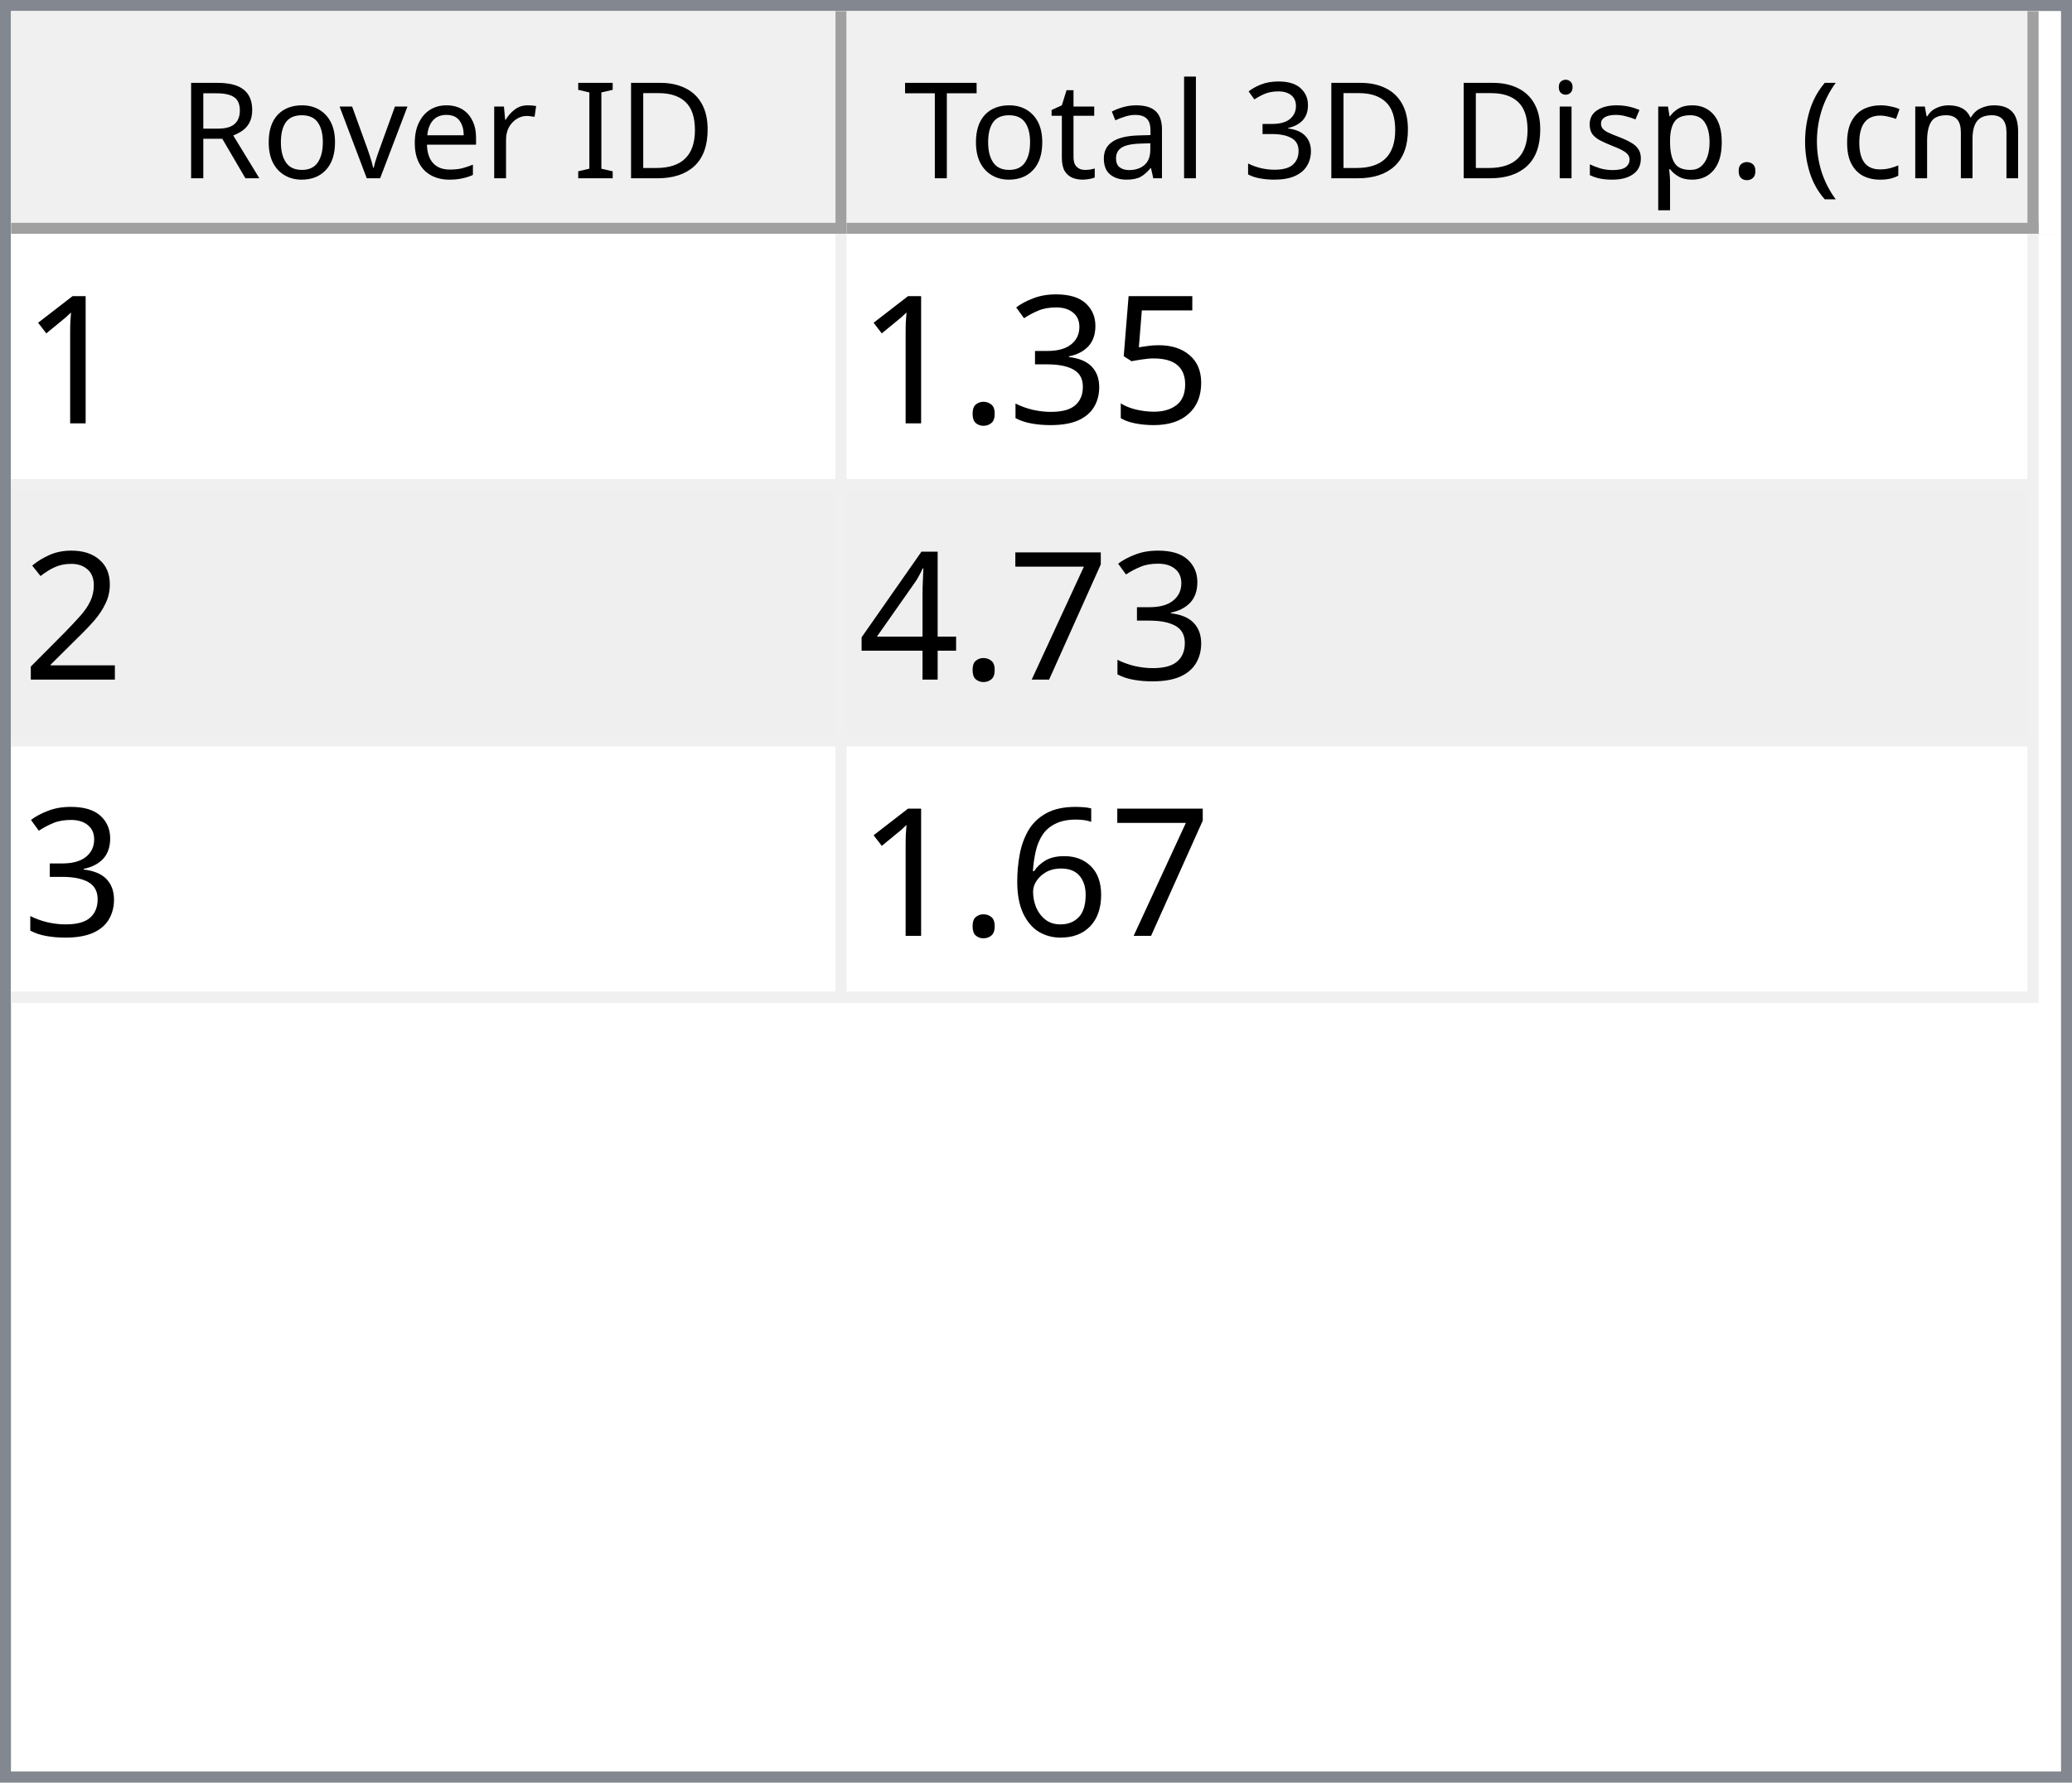
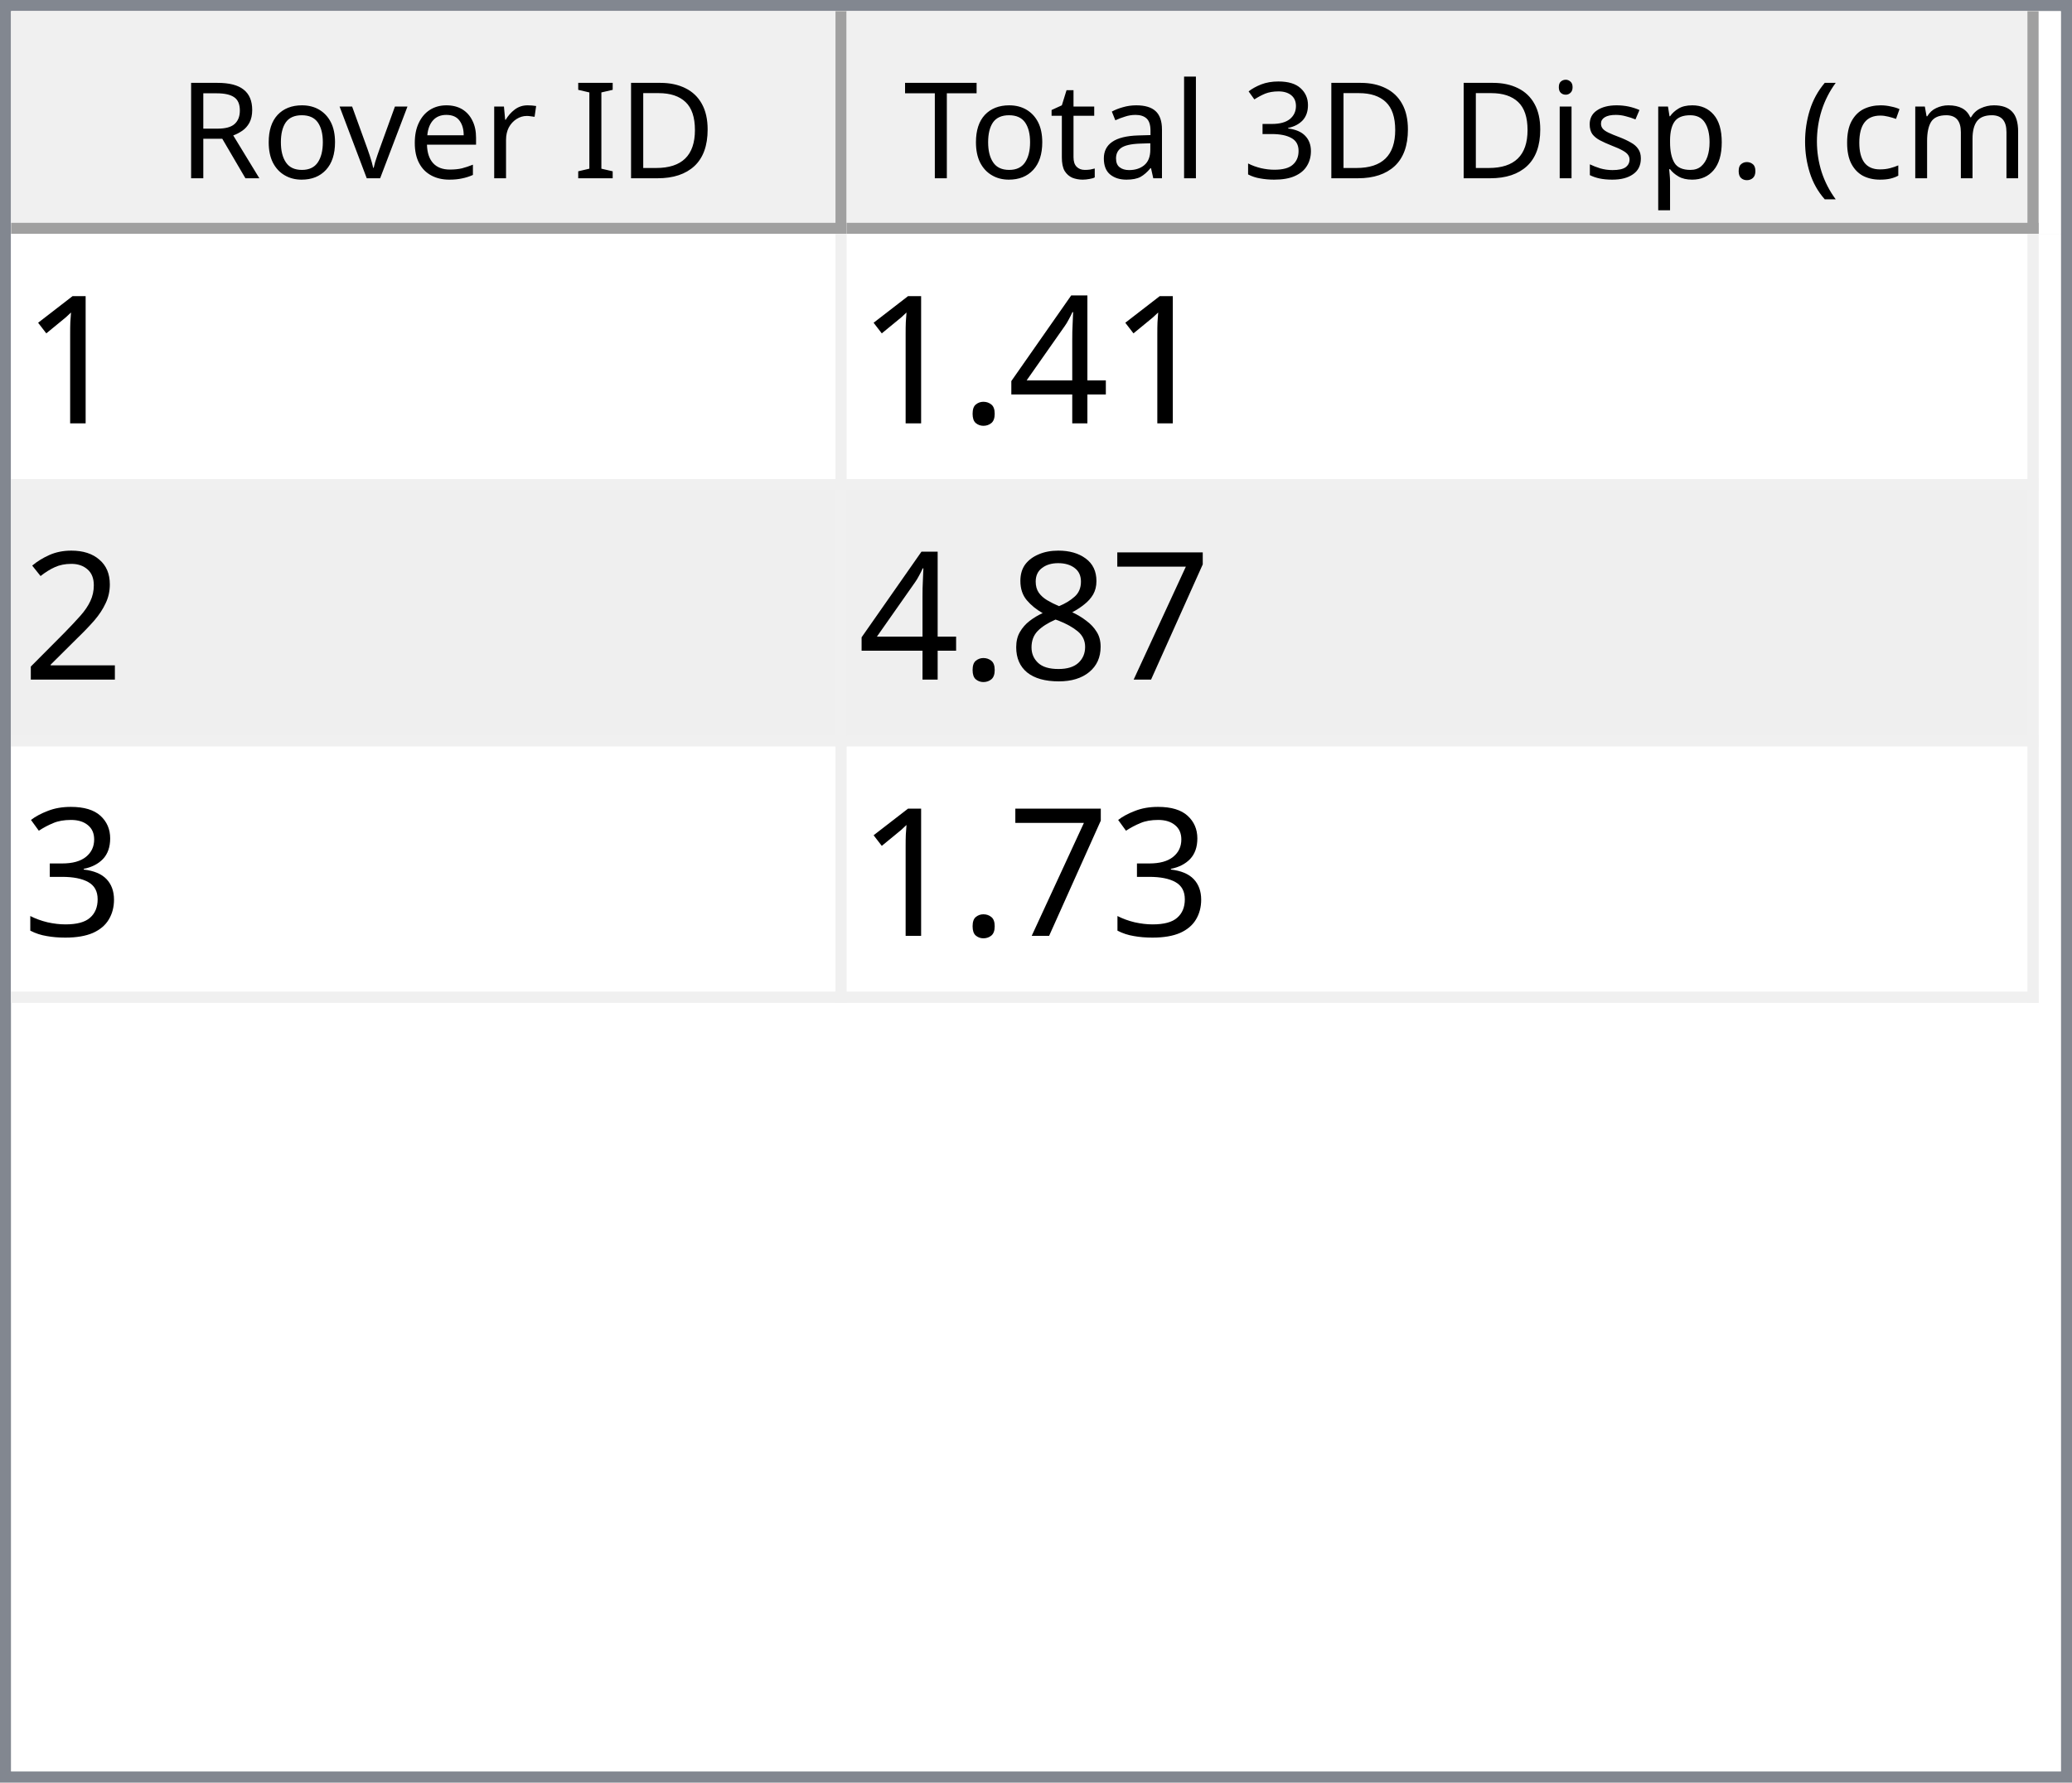
<svg xmlns="http://www.w3.org/2000/svg" style="fill-opacity:1; color-rendering:auto; color-interpolation:auto; text-rendering:auto; stroke:black; stroke-linecap:square; stroke-miterlimit:10; shape-rendering:auto; stroke-opacity:1; fill:black; stroke-dasharray:none; font-weight:normal; stroke-width:1; font-family:'Dialog'; font-style:normal; stroke-linejoin:miter; font-size:12px; stroke-dashoffset:0; image-rendering:auto;" width="186" height="160">
  <defs id="genericDefs" />
  <g>
    <defs id="defs1">
      <clipPath clipPathUnits="userSpaceOnUse" id="clipPath1">
        <path d="M0 0 L186 0 L186 160 L0 160 L0 0 Z" />
      </clipPath>
      <clipPath clipPathUnits="userSpaceOnUse" id="clipPath2">
        <path d="M0 0 L0 160 L186 160 L186 0 Z" />
      </clipPath>
      <clipPath clipPathUnits="userSpaceOnUse" id="clipPath3">
        <path d="M0 0 L0 20 L184 20 L184 0 Z" />
      </clipPath>
      <clipPath clipPathUnits="userSpaceOnUse" id="clipPath4">
        <path d="M0 0 L0 20 L75 20 L75 0 Z" />
      </clipPath>
      <clipPath clipPathUnits="userSpaceOnUse" id="clipPath5">
        <path d="M1 1 L1 19 L74 19 L74 1 Z" />
      </clipPath>
      <clipPath clipPathUnits="userSpaceOnUse" id="clipPath6">
        <path d="M0 0 L0 18 L73 18 L73 0 Z" />
      </clipPath>
      <clipPath clipPathUnits="userSpaceOnUse" id="clipPath7">
        <path d="M-0.5 -0.5 L-0.5 19.5 L74.5 19.5 L74.5 -0.5 Z" />
      </clipPath>
      <clipPath clipPathUnits="userSpaceOnUse" id="clipPath8">
        <path d="M0 0 L0 20 L107 20 L107 0 Z" />
      </clipPath>
      <clipPath clipPathUnits="userSpaceOnUse" id="clipPath9">
        <path d="M1 1 L1 19 L106 19 L106 1 Z" />
      </clipPath>
      <clipPath clipPathUnits="userSpaceOnUse" id="clipPath10">
        <path d="M0 0 L0 18 L105 18 L105 0 Z" />
      </clipPath>
      <clipPath clipPathUnits="userSpaceOnUse" id="clipPath11">
        <path d="M-0.5 -0.5 L-0.5 19.5 L106.5 19.5 L106.5 -0.5 Z" />
      </clipPath>
      <clipPath clipPathUnits="userSpaceOnUse" id="clipPath12">
        <path d="M0 0 L0 138 L184 138 L184 0 Z" />
      </clipPath>
      <clipPath clipPathUnits="userSpaceOnUse" id="clipPath13">
        <path d="M0 0 L0 69 L182 69 L182 0 Z" />
      </clipPath>
      <clipPath clipPathUnits="userSpaceOnUse" id="clipPath14">
        <path d="M-0.5 -0.5 L-0.5 68.5 L181.5 68.5 L181.5 -0.5 Z" />
      </clipPath>
      <clipPath clipPathUnits="userSpaceOnUse" id="clipPath15">
        <path d="M0 0 L0 22 L74 22 L74 0 Z" />
      </clipPath>
      <clipPath clipPathUnits="userSpaceOnUse" id="clipPath16">
        <path d="M0 0 L0 22 L106 22 L106 0 Z" />
      </clipPath>
      <font horiz-adv-x="64.551" id="font1">
        <font-face ascent="107.91" descent="25.098" units-per-em="100" style="font-style:normal; font-family:Segoe UI; font-weight:normal;" />
        <missing-glyph horiz-adv-x="64.551" d="M8.109 0 L8.109 68.266 L56.453 68.266 L56.453 0 L8.109 0 ZM15.328 7.234 L49.219 7.234 L49.219 61.031 L15.328 61.031 L15.328 7.234 Z" />
        <glyph unicode="D" horiz-adv-x="70.117" d="M9.188 0 L9.188 70.016 L28.516 70.016 Q65.531 70.016 65.531 35.891 Q65.531 19.672 55.25 9.836 Q44.969 0 27.734 0 L9.188 0 ZM17.391 62.594 L17.391 7.422 L27.828 7.422 Q41.609 7.422 49.273 14.797 Q56.938 22.172 56.938 35.688 Q56.938 62.594 28.328 62.594 L17.391 62.594 Z" />
        <glyph unicode="I" horiz-adv-x="26.611" d="M17.391 0 L9.188 0 L9.188 70.016 L17.391 70.016 L17.391 0 Z" />
        <glyph unicode=" " horiz-adv-x="27.393" d="" />
        <glyph unicode="r" horiz-adv-x="34.766" d="M34.188 41.891 Q32.078 43.5 28.125 43.5 Q23 43.5 19.555 38.672 Q16.109 33.844 16.109 25.484 L16.109 0 L8.109 0 L8.109 50 L16.109 50 L16.109 39.703 L16.312 39.703 Q18.016 44.969 21.531 47.922 Q25.047 50.875 29.391 50.875 Q32.516 50.875 34.188 50.203 L34.188 41.891 Z" />
        <glyph unicode="e" horiz-adv-x="52.295" d="M48.297 23 L12.984 23 Q13.188 14.656 17.484 10.109 Q21.781 5.562 29.297 5.562 Q37.75 5.562 44.828 11.141 L44.828 3.609 Q38.234 -1.172 27.391 -1.172 Q16.797 -1.172 10.742 5.641 Q4.688 12.453 4.688 24.812 Q4.688 36.469 11.305 43.82 Q17.922 51.172 27.734 51.172 Q37.547 51.172 42.922 44.828 Q48.297 38.484 48.297 27.203 L48.297 23 ZM40.094 29.781 Q40.047 36.719 36.75 40.578 Q33.453 44.438 27.594 44.438 Q21.922 44.438 17.969 40.383 Q14.016 36.328 13.094 29.781 L40.094 29.781 Z" />
        <glyph unicode="v" horiz-adv-x="47.9" d="M47.406 50 L27.484 0 L19.625 0 L0.688 50 L9.469 50 L22.172 13.672 Q23.578 9.672 23.922 6.688 L24.125 6.688 Q24.609 10.453 25.688 13.484 L38.969 50 L47.406 50 Z" />
        <glyph unicode="o" horiz-adv-x="58.594" d="M29 -1.172 Q17.922 -1.172 11.305 5.836 Q4.688 12.844 4.688 24.422 Q4.688 37.016 11.57 44.094 Q18.453 51.172 30.172 51.172 Q41.359 51.172 47.633 44.289 Q53.906 37.406 53.906 25.203 Q53.906 13.234 47.141 6.031 Q40.375 -1.172 29 -1.172 ZM29.594 44.438 Q21.875 44.438 17.383 39.188 Q12.891 33.938 12.891 24.703 Q12.891 15.828 17.43 10.695 Q21.969 5.562 29.594 5.562 Q37.359 5.562 41.531 10.594 Q45.703 15.625 45.703 24.906 Q45.703 34.281 41.531 39.359 Q37.359 44.438 29.594 44.438 Z" />
        <glyph unicode="R" horiz-adv-x="59.814" d="M59.375 0 L49.609 0 L37.891 19.625 Q36.281 22.359 34.766 24.289 Q33.25 26.219 31.664 27.438 Q30.078 28.656 28.25 29.219 Q26.422 29.781 24.125 29.781 L17.391 29.781 L17.391 0 L9.188 0 L9.188 70.016 L30.078 70.016 Q34.672 70.016 38.555 68.867 Q42.438 67.719 45.289 65.375 Q48.141 63.031 49.758 59.547 Q51.375 56.062 51.375 51.375 Q51.375 47.703 50.273 44.656 Q49.172 41.609 47.148 39.211 Q45.125 36.812 42.266 35.133 Q39.406 33.453 35.844 32.516 L35.844 32.328 Q37.594 31.547 38.891 30.547 Q40.188 29.547 41.359 28.18 Q42.531 26.812 43.68 25.078 Q44.828 23.344 46.234 21.047 L59.375 0 ZM17.391 62.594 L17.391 37.203 L28.516 37.203 Q31.594 37.203 34.203 38.133 Q36.812 39.062 38.719 40.797 Q40.625 42.531 41.703 45.047 Q42.781 47.562 42.781 50.688 Q42.781 56.297 39.141 59.445 Q35.5 62.594 28.609 62.594 L17.391 62.594 Z" />
        <glyph unicode=")" horiz-adv-x="30.176" d="M8.297 -15.922 L1.172 -15.922 Q16.406 2.344 16.406 26.812 Q16.406 51.469 1.078 70.016 L8.297 70.016 Q23.531 52.156 23.531 26.703 Q23.531 1.375 8.297 -15.922 Z" />
        <glyph unicode="m" horiz-adv-x="86.133" d="M79.109 0 L71.094 0 L71.094 28.719 Q71.094 37.016 68.531 40.727 Q65.969 44.438 59.906 44.438 Q54.781 44.438 51.195 39.75 Q47.609 35.062 47.609 28.516 L47.609 0 L39.594 0 L39.594 29.688 Q39.594 44.438 28.219 44.438 Q22.953 44.438 19.531 40.016 Q16.109 35.594 16.109 28.516 L16.109 0 L8.109 0 L8.109 50 L16.109 50 L16.109 42.094 L16.312 42.094 Q21.625 51.172 31.844 51.172 Q36.969 51.172 40.773 48.312 Q44.578 45.453 46 40.828 Q51.562 51.172 62.594 51.172 Q79.109 51.172 79.109 30.812 L79.109 0 Z" />
        <glyph unicode="c" horiz-adv-x="46.191" d="M42.188 2.297 Q36.422 -1.172 28.516 -1.172 Q17.828 -1.172 11.258 5.789 Q4.688 12.75 4.688 23.828 Q4.688 36.188 11.766 43.68 Q18.844 51.172 30.672 51.172 Q37.25 51.172 42.281 48.734 L42.281 40.531 Q36.719 44.438 30.375 44.438 Q22.703 44.438 17.797 38.945 Q12.891 33.453 12.891 24.516 Q12.891 15.719 17.508 10.641 Q22.125 5.562 29.891 5.562 Q36.422 5.562 42.188 9.906 L42.188 2.297 Z" />
        <glyph unicode="(" horiz-adv-x="30.176" d="M29.109 -15.922 L21.969 -15.922 Q6.844 1.375 6.844 26.703 Q6.844 52.156 21.969 70.016 L29.203 70.016 Q13.875 51.469 13.875 26.812 Q13.875 2.344 29.109 -15.922 Z" />
        <glyph unicode="." horiz-adv-x="21.68" d="M10.891 -1.078 Q8.641 -1.078 7.055 0.539 Q5.469 2.156 5.469 4.391 Q5.469 6.641 7.055 8.273 Q8.641 9.906 10.891 9.906 Q13.188 9.906 14.797 8.273 Q16.406 6.641 16.406 4.391 Q16.406 2.156 14.797 0.539 Q13.188 -1.078 10.891 -1.078 Z" />
        <glyph unicode="p" horiz-adv-x="58.789" d="M16.312 7.234 L16.109 7.234 L16.109 -23 L8.109 -23 L8.109 50 L16.109 50 L16.109 41.219 L16.312 41.219 Q22.219 51.172 33.594 51.172 Q43.266 51.172 48.688 44.461 Q54.109 37.75 54.109 26.469 Q54.109 13.922 48 6.375 Q41.891 -1.172 31.297 -1.172 Q21.578 -1.172 16.312 7.234 ZM16.109 27.391 L16.109 20.406 Q16.109 14.203 20.141 9.883 Q24.172 5.562 30.375 5.562 Q37.641 5.562 41.773 11.133 Q45.906 16.703 45.906 26.609 Q45.906 34.969 42.047 39.703 Q38.188 44.438 31.594 44.438 Q24.609 44.438 20.359 39.578 Q16.109 34.719 16.109 27.391 Z" />
        <glyph unicode="s" horiz-adv-x="42.432" d="M5.078 1.812 L5.078 10.406 Q11.625 5.562 19.484 5.562 Q30.031 5.562 30.031 12.594 Q30.031 14.594 29.125 15.992 Q28.219 17.391 26.68 18.461 Q25.141 19.531 23.07 20.383 Q21 21.234 18.609 22.172 Q15.281 23.484 12.766 24.828 Q10.25 26.172 8.57 27.859 Q6.891 29.547 6.031 31.695 Q5.172 33.844 5.172 36.719 Q5.172 40.234 6.789 42.945 Q8.406 45.656 11.086 47.484 Q13.766 49.312 17.211 50.242 Q20.656 51.172 24.312 51.172 Q30.812 51.172 35.938 48.922 L35.938 40.828 Q30.422 44.438 23.25 44.438 Q21 44.438 19.195 43.922 Q17.391 43.406 16.094 42.477 Q14.797 41.547 14.086 40.258 Q13.375 38.969 13.375 37.406 Q13.375 35.453 14.086 34.133 Q14.797 32.812 16.164 31.789 Q17.531 30.766 19.484 29.938 Q21.438 29.109 23.922 28.125 Q27.25 26.859 29.883 25.516 Q32.516 24.172 34.375 22.484 Q36.234 20.797 37.234 18.602 Q38.234 16.406 38.234 13.375 Q38.234 9.672 36.602 6.938 Q34.969 4.203 32.234 2.398 Q29.5 0.594 25.93 -0.289 Q22.359 -1.172 18.453 -1.172 Q10.75 -1.172 5.078 1.812 Z" />
        <glyph unicode="i" horiz-adv-x="24.219" d="M12.203 62.703 Q10.062 62.703 8.547 64.164 Q7.031 65.625 7.031 67.875 Q7.031 70.125 8.547 71.609 Q10.062 73.094 12.203 73.094 Q14.406 73.094 15.945 71.609 Q17.484 70.125 17.484 67.875 Q17.484 65.719 15.945 64.211 Q14.406 62.703 12.203 62.703 ZM16.109 0 L8.109 0 L8.109 50 L16.109 50 L16.109 0 Z" />
        <glyph unicode="3" horiz-adv-x="53.906" d="M46.531 19.828 Q46.531 15.094 44.75 11.211 Q42.969 7.328 39.719 4.57 Q36.469 1.812 31.93 0.297 Q27.391 -1.219 21.922 -1.219 Q11.922 -1.219 6 2.594 L6 11.188 Q13.094 5.609 22.219 5.609 Q25.875 5.609 28.828 6.539 Q31.781 7.469 33.906 9.227 Q36.031 10.984 37.18 13.477 Q38.328 15.969 38.328 19.094 Q38.328 32.812 18.797 32.812 L12.984 32.812 L12.984 39.594 L18.5 39.594 Q35.797 39.594 35.797 52.484 Q35.797 64.406 22.609 64.406 Q15.188 64.406 8.688 59.422 L8.688 67.188 Q15.375 71.188 24.609 71.188 Q29 71.188 32.57 69.969 Q36.141 68.75 38.68 66.555 Q41.219 64.359 42.609 61.281 Q44 58.203 44 54.5 Q44 40.672 30.031 36.719 L30.031 36.531 Q33.594 36.141 36.625 34.797 Q39.656 33.453 41.852 31.305 Q44.047 29.156 45.289 26.25 Q46.531 23.344 46.531 19.828 Z" />
        <glyph unicode="l" horiz-adv-x="24.219" d="M16.109 0 L8.109 0 L8.109 74.031 L16.109 74.031 L16.109 0 Z" />
        <glyph unicode="a" horiz-adv-x="50.879" d="M43.891 0 L35.891 0 L35.891 7.812 L35.688 7.812 Q30.469 -1.172 20.312 -1.172 Q12.844 -1.172 8.617 2.781 Q4.391 6.734 4.391 13.281 Q4.391 27.297 20.906 29.594 L35.891 31.688 Q35.891 44.438 25.594 44.438 Q16.547 44.438 9.281 38.281 L9.281 46.484 Q16.656 51.172 26.266 51.172 Q43.891 51.172 43.891 32.516 L43.891 0 ZM35.891 25.297 L23.828 23.641 Q18.266 22.859 15.43 20.875 Q12.594 18.891 12.594 13.875 Q12.594 10.203 15.211 7.883 Q17.828 5.562 22.172 5.562 Q28.125 5.562 32.008 9.742 Q35.891 13.922 35.891 20.312 L35.891 25.297 Z" />
        <glyph unicode="t" horiz-adv-x="33.887" d="M31.297 0.484 Q28.469 -1.078 23.828 -1.078 Q10.688 -1.078 10.688 13.578 L10.688 43.172 L2.094 43.172 L2.094 50 L10.688 50 L10.688 62.203 L18.703 64.797 L18.703 50 L31.297 50 L31.297 43.172 L18.703 43.172 L18.703 14.984 Q18.703 9.969 20.414 7.82 Q22.125 5.672 26.078 5.672 Q29.109 5.672 31.297 7.328 L31.297 0.484 Z" />
        <glyph unicode="T" horiz-adv-x="52.393" d="M50.594 62.594 L30.375 62.594 L30.375 0 L22.172 0 L22.172 62.594 L2 62.594 L2 70.016 L50.594 70.016 L50.594 62.594 Z" />
      </font>
      <font horiz-adv-x="75.0" id="font2">
        <font-face ascent="100.537" descent="21.973" units-per-em="100" style="font-style:normal; font-family:sans-serif; font-weight:normal;" />
        <missing-glyph horiz-adv-x="75.0" d="M12.5 0 L12.5 62.5 L62.5 62.5 L62.5 0 L12.5 0 ZM14.062 1.562 L60.938 1.562 L60.938 60.938 L14.062 60.938 L14.062 1.562 Z" />
        <glyph unicode="1" horiz-adv-x="55.615" d="M37.25 0 L28.469 0 L28.469 56 Q25.297 52.984 20.141 49.953 Q14.984 46.922 10.891 45.406 L10.891 53.906 Q18.266 57.375 23.781 62.305 Q29.297 67.234 31.594 71.875 L37.25 71.875 L37.25 0 Z" />
-         <glyph unicode="5" horiz-adv-x="55.615" d="M4.156 18.75 L13.375 19.531 Q14.406 12.797 18.141 9.398 Q21.875 6 27.156 6 Q33.5 6 37.891 10.789 Q42.281 15.578 42.281 23.484 Q42.281 31 38.062 35.352 Q33.844 39.703 27 39.703 Q22.75 39.703 19.336 37.773 Q15.922 35.844 13.969 32.766 L5.719 33.844 L12.641 70.609 L48.25 70.609 L48.25 62.203 L19.672 62.203 L15.828 42.969 Q22.266 47.469 29.344 47.469 Q38.719 47.469 45.164 40.969 Q51.609 34.469 51.609 24.266 Q51.609 14.547 45.953 7.469 Q39.062 -1.219 27.156 -1.219 Q17.391 -1.219 11.211 4.25 Q5.031 9.719 4.156 18.75 Z" />
-         <glyph unicode="3" horiz-adv-x="55.615" d="M4.203 18.891 L12.984 20.062 Q14.5 12.594 18.141 9.297 Q21.781 6 27 6 Q33.203 6 37.477 10.297 Q41.75 14.594 41.75 20.953 Q41.75 27 37.797 30.93 Q33.844 34.859 27.734 34.859 Q25.25 34.859 21.531 33.891 L22.516 41.609 Q23.391 41.5 23.922 41.5 Q29.547 41.5 34.039 44.43 Q38.531 47.359 38.531 53.469 Q38.531 58.297 35.258 61.477 Q31.984 64.656 26.812 64.656 Q21.688 64.656 18.266 61.43 Q14.844 58.203 13.875 51.766 L5.078 53.328 Q6.688 62.156 12.398 67.016 Q18.109 71.875 26.609 71.875 Q32.469 71.875 37.398 69.359 Q42.328 66.844 44.945 62.5 Q47.562 58.156 47.562 53.266 Q47.562 48.641 45.07 44.828 Q42.578 41.016 37.703 38.766 Q44.047 37.312 47.562 32.695 Q51.078 28.078 51.078 21.141 Q51.078 11.766 44.242 5.25 Q37.406 -1.266 26.953 -1.266 Q17.531 -1.266 11.305 4.352 Q5.078 9.969 4.203 18.891 Z" />
+         <glyph unicode="4" horiz-adv-x="55.615" d="M32.328 0 L32.328 17.141 L1.266 17.141 L1.266 25.203 L33.938 71.578 L41.109 71.578 L41.109 25.203 L50.781 25.203 L50.781 17.141 L41.109 17.141 L41.109 0 L32.328 0 ZM32.328 25.203 L32.328 57.469 L9.906 25.203 L32.328 25.203 Z" />
        <glyph unicode="." horiz-adv-x="27.783" d="M9.078 0 L9.078 10.016 L19.094 10.016 L19.094 0 L9.078 0 Z" />
        <glyph unicode="2" horiz-adv-x="55.615" d="M50.344 8.453 L50.344 0 L3.031 0 Q2.938 3.172 4.047 6.109 Q5.859 10.938 9.836 15.625 Q13.812 20.312 21.344 26.469 Q33.016 36.031 37.117 41.625 Q41.219 47.219 41.219 52.203 Q41.219 57.422 37.477 61.008 Q33.734 64.594 27.734 64.594 Q21.391 64.594 17.578 60.789 Q13.766 56.984 13.719 50.25 L4.688 51.172 Q5.609 61.281 11.664 66.578 Q17.719 71.875 27.938 71.875 Q38.234 71.875 44.242 66.164 Q50.25 60.453 50.25 52 Q50.25 47.703 48.492 43.555 Q46.734 39.406 42.656 34.812 Q38.578 30.219 29.109 22.219 Q21.188 15.578 18.945 13.211 Q16.703 10.844 15.234 8.453 L50.344 8.453 Z" />
        <glyph unicode="7" horiz-adv-x="55.615" d="M4.734 62.203 L4.734 70.656 L51.078 70.656 L51.078 63.812 Q44.234 56.547 37.523 44.484 Q30.812 32.422 27.156 19.672 Q24.516 10.688 23.781 0 L14.75 0 Q14.891 8.453 18.062 20.414 Q21.234 32.375 27.172 43.484 Q33.109 54.594 39.797 62.203 L4.734 62.203 Z" />
-         <glyph unicode="4" horiz-adv-x="55.615" d="M32.328 0 L32.328 17.141 L1.266 17.141 L1.266 25.203 L33.938 71.578 L41.109 71.578 L41.109 25.203 L50.781 25.203 L50.781 17.141 L41.109 17.141 L41.109 0 L32.328 0 ZM32.328 25.203 L32.328 57.469 L9.906 25.203 L32.328 25.203 Z" />
-         <glyph unicode="6" horiz-adv-x="55.615" d="M49.75 54.047 L41.016 53.375 Q39.844 58.547 37.703 60.891 Q34.125 64.656 28.906 64.656 Q24.703 64.656 21.531 62.312 Q17.391 59.281 14.992 53.469 Q12.594 47.656 12.5 36.922 Q15.672 41.75 20.266 44.094 Q24.859 46.438 29.891 46.438 Q38.672 46.438 44.852 39.969 Q51.031 33.5 51.031 23.25 Q51.031 16.5 48.125 10.719 Q45.219 4.938 40.141 1.859 Q35.062 -1.219 28.609 -1.219 Q17.625 -1.219 10.695 6.859 Q3.766 14.938 3.766 33.5 Q3.766 54.25 11.422 63.672 Q18.109 71.875 29.438 71.875 Q37.891 71.875 43.289 67.141 Q48.688 62.406 49.75 54.047 ZM13.875 23.188 Q13.875 18.656 15.797 14.508 Q17.719 10.359 21.188 8.18 Q24.656 6 28.469 6 Q34.031 6 38.039 10.492 Q42.047 14.984 42.047 22.703 Q42.047 30.125 38.086 34.398 Q34.125 38.672 28.125 38.672 Q22.172 38.672 18.023 34.398 Q13.875 30.125 13.875 23.188 Z" />
+         <glyph unicode="8" horiz-adv-x="55.615" d="M17.672 38.812 Q12.203 40.828 9.57 44.539 Q6.938 48.25 6.938 53.422 Q6.938 61.234 12.555 66.555 Q18.172 71.875 27.484 71.875 Q36.859 71.875 42.578 66.43 Q48.297 60.984 48.297 53.172 Q48.297 48.188 45.68 44.508 Q43.062 40.828 37.75 38.812 Q44.344 36.672 47.781 31.883 Q51.219 27.094 51.219 20.453 Q51.219 11.281 44.727 5.031 Q38.234 -1.219 27.641 -1.219 Q17.047 -1.219 10.547 5.055 Q4.047 11.328 4.047 20.703 Q4.047 27.688 7.594 32.398 Q11.141 37.109 17.672 38.812 ZM15.922 53.719 Q15.922 48.641 19.195 45.414 Q22.469 42.188 27.688 42.188 Q32.766 42.188 36.016 45.383 Q39.266 48.578 39.266 53.219 Q39.266 58.062 35.914 61.359 Q32.562 64.656 27.594 64.656 Q22.562 64.656 19.242 61.43 Q15.922 58.203 15.922 53.719 ZM13.094 20.656 Q13.094 16.891 14.875 13.375 Q16.656 9.859 20.172 7.93 Q23.688 6 27.734 6 Q34.031 6 38.133 10.055 Q42.234 14.109 42.234 20.359 Q42.234 26.703 38.016 30.859 Q33.797 35.016 27.438 35.016 Q21.234 35.016 17.164 30.914 Q13.094 26.812 13.094 20.656 Z" />
+         <glyph unicode="3" horiz-adv-x="55.615" d="M4.203 18.891 L12.984 20.062 Q14.5 12.594 18.141 9.297 Q21.781 6 27 6 Q33.203 6 37.477 10.297 Q41.75 14.594 41.75 20.953 Q41.75 27 37.797 30.93 Q33.844 34.859 27.734 34.859 Q25.25 34.859 21.531 33.891 L22.516 41.609 Q23.391 41.5 23.922 41.5 Q29.547 41.5 34.039 44.43 Q38.531 47.359 38.531 53.469 Q38.531 58.297 35.258 61.477 Q31.984 64.656 26.812 64.656 Q21.688 64.656 18.266 61.43 Q14.844 58.203 13.875 51.766 L5.078 53.328 Q6.688 62.156 12.398 67.016 Q18.109 71.875 26.609 71.875 Q32.469 71.875 37.398 69.359 Q42.328 66.844 44.945 62.5 Q47.562 58.156 47.562 53.266 Q47.562 48.641 45.07 44.828 Q42.578 41.016 37.703 38.766 Q44.047 37.312 47.562 32.695 Q51.078 28.078 51.078 21.141 Q51.078 11.766 44.242 5.25 Q37.406 -1.266 26.953 -1.266 Q17.531 -1.266 11.305 4.352 Q5.078 9.969 4.203 18.891 Z" />
      </font>
    </defs>
    <g style="fill:white; stroke:white;">
      <rect x="0" y="0" width="186" style="clip-path:url(#clipPath1); stroke:none;" height="160" />
    </g>
    <g style="fill:white; text-rendering:optimizeSpeed; color-rendering:optimizeSpeed; image-rendering:optimizeSpeed; shape-rendering:crispEdges; stroke:white; color-interpolation:sRGB;">
      <rect x="0" width="186" height="160" y="0" style="stroke:none;" />
      <path style="stroke:none;" d="M0 160 L186 160 L186 0 L0 0 Z" />
    </g>
    <g style="fill:rgb(240,240,240); font-family:'Segoe UI'; stroke:rgb(240,240,240);">
      <rect x="0" y="0" width="186" style="clip-path:url(#clipPath2); stroke:none;" height="160" />
    </g>
    <g style="fill:rgb(130,135,144); font-family:'Segoe UI'; stroke:rgb(130,135,144);">
      <path d="M0 0 L186 0 L186 160 L0 160 L0 0 ZM1 1 L185 1 L185 159 L1 159 L1 1 Z" style="fill-rule:evenodd; clip-path:url(#clipPath2); stroke:none;" />
    </g>
    <g style="fill:white; font-family:'Segoe UI'; stroke:white;" transform="translate(1,1)">
      <rect x="0" y="0" width="184" style="clip-path:url(#clipPath3); stroke:none;" height="20" />
    </g>
    <g style="fill:rgb(240,240,240); font-family:'Segoe UI'; stroke:rgb(240,240,240);" transform="translate(1,1)">
      <rect x="0" y="0" width="75" style="clip-path:url(#clipPath4); stroke:none;" height="20" />
    </g>
    <g style="font-family:'Segoe UI';" transform="translate(2,2)">
      <text x="14" xml:space="preserve" y="14" style="clip-path:url(#clipPath6); stroke:none;">Rover ID</text>
    </g>
    <g style="fill:rgb(160,160,160); font-family:'Segoe UI'; stroke:rgb(160,160,160); stroke-linejoin:bevel;" transform="translate(1.5,1.5)">
      <line x1="74" x2="74" y1="0" style="fill:none; clip-path:url(#clipPath7);" y2="19" />
    </g>
    <g style="fill:rgb(160,160,160); font-family:'Segoe UI'; stroke:rgb(160,160,160); stroke-linejoin:bevel;" transform="matrix(1,0,0,1,1,1) translate(0.5,0.5)">
      <line x1="0" x2="74" y1="19" style="fill:none; clip-path:url(#clipPath7);" y2="19" />
    </g>
    <g style="fill:rgb(240,240,240); font-family:'Segoe UI'; stroke:rgb(240,240,240);" transform="translate(76,1)">
      <rect x="0" y="0" width="107" style="clip-path:url(#clipPath8); stroke:none;" height="20" />
    </g>
    <g style="font-family:'Segoe UI';" transform="translate(77,2)">
      <text x="1" xml:space="preserve" y="14" style="clip-path:url(#clipPath10); stroke:none;"> Total 3D Disp. (cm)</text>
    </g>
    <g style="fill:rgb(160,160,160); font-family:'Segoe UI'; stroke:rgb(160,160,160); stroke-linejoin:bevel;" transform="translate(76.5,1.5)">
      <line x1="106" x2="106" y1="0" style="fill:none; clip-path:url(#clipPath11);" y2="19" />
    </g>
    <g style="fill:rgb(160,160,160); font-family:'Segoe UI'; stroke:rgb(160,160,160); stroke-linejoin:bevel;" transform="matrix(1,0,0,1,76,1) translate(0.5,0.5)">
      <line x1="0" x2="106" y1="19" style="fill:none; clip-path:url(#clipPath11);" y2="19" />
    </g>
    <g style="fill:white; font-family:'Segoe UI'; stroke:white;" transform="translate(1,21)">
      <rect x="0" y="0" width="184" style="clip-path:url(#clipPath12); stroke:none;" height="138" />
    </g>
    <g style="fill:rgb(240,240,240); font-size:16px; font-family:sans-serif; stroke:rgb(240,240,240);" transform="translate(1,21)">
      <rect x="0" y="0" width="182" style="clip-path:url(#clipPath13); stroke:none;" height="69" />
      <line transform="translate(0.5,0.5)" x1="0" x2="181" y1="22" style="clip-path:url(#clipPath14); fill:none; stroke-linejoin:bevel;" y2="22" />
    </g>
    <g transform="matrix(1,0,0,1,1,21) translate(0.5,0.5)" style="fill:rgb(240,240,240); font-size:16px; font-family:sans-serif; stroke:rgb(240,240,240); stroke-linejoin:bevel;">
      <line x1="0" x2="181" y1="45" style="fill:none; clip-path:url(#clipPath14);" y2="45" />
    </g>
    <g transform="matrix(1,0,0,1,1,21) translate(0.5,0.5)" style="fill:rgb(240,240,240); font-size:16px; font-family:sans-serif; stroke:rgb(240,240,240); stroke-linejoin:bevel;">
      <line x1="0" x2="181" y1="68" style="fill:none; clip-path:url(#clipPath14);" y2="68" />
    </g>
    <g transform="matrix(1,0,0,1,1,21) translate(0.5,0.5)" style="fill:rgb(240,240,240); font-size:16px; font-family:sans-serif; stroke:rgb(240,240,240); stroke-linejoin:bevel;">
      <line x1="74" x2="74" y1="0" style="fill:none; clip-path:url(#clipPath14);" y2="68" />
    </g>
    <g transform="matrix(1,0,0,1,1,21) translate(0.5,0.5)" style="fill:rgb(240,240,240); font-size:16px; font-family:sans-serif; stroke:rgb(240,240,240); stroke-linejoin:bevel;">
      <line x1="181" x2="181" y1="0" style="fill:none; clip-path:url(#clipPath14);" y2="68" />
    </g>
    <g style="fill:white; font-size:16px; font-family:sans-serif; stroke:white;" transform="matrix(1,0,0,1,1,21)">
      <rect x="0" y="0" width="74" style="clip-path:url(#clipPath15); stroke:none;" height="22" />
      <text x="1" y="17" style="fill:black; clip-path:url(#clipPath15); stroke:none;" xml:space="preserve">1</text>
    </g>
    <g style="fill:white; font-size:16px; font-family:sans-serif; stroke:white;" transform="matrix(1,0,0,1,1,21) translate(75,0)">
      <rect x="0" y="0" width="106" style="clip-path:url(#clipPath16); stroke:none;" height="22" />
-       <text x="1" y="17" style="fill:black; clip-path:url(#clipPath16); stroke:none;" xml:space="preserve">1.35</text>
+       <text x="1" y="17" style="fill:black; clip-path:url(#clipPath16); stroke:none;" xml:space="preserve">1.41</text>
    </g>
    <g style="fill:rgb(239,239,239); font-size:16px; font-family:sans-serif; stroke:rgb(239,239,239);" transform="matrix(1,0,0,1,1,21) translate(0,23)">
      <rect x="0" y="0" width="74" style="clip-path:url(#clipPath15); stroke:none;" height="22" />
      <text x="1" y="17" style="fill:black; clip-path:url(#clipPath15); stroke:none;" xml:space="preserve">2</text>
    </g>
    <g style="fill:rgb(239,239,239); font-size:16px; font-family:sans-serif; stroke:rgb(239,239,239);" transform="matrix(1,0,0,1,1,21) translate(75,23)">
      <rect x="0" y="0" width="106" style="clip-path:url(#clipPath16); stroke:none;" height="22" />
-       <text x="1" y="17" style="fill:black; clip-path:url(#clipPath16); stroke:none;" xml:space="preserve">4.73</text>
+       <text x="1" y="17" style="fill:black; clip-path:url(#clipPath16); stroke:none;" xml:space="preserve">4.87</text>
    </g>
    <g style="fill:white; font-size:16px; font-family:sans-serif; stroke:white;" transform="matrix(1,0,0,1,1,21) translate(0,46)">
      <rect x="0" y="0" width="74" style="clip-path:url(#clipPath15); stroke:none;" height="22" />
      <text x="1" y="17" style="fill:black; clip-path:url(#clipPath15); stroke:none;" xml:space="preserve">3</text>
    </g>
    <g style="fill:white; font-size:16px; font-family:sans-serif; stroke:white;" transform="matrix(1,0,0,1,1,21) translate(75,46)">
      <rect x="0" y="0" width="106" style="clip-path:url(#clipPath16); stroke:none;" height="22" />
-       <text x="1" y="17" style="fill:black; clip-path:url(#clipPath16); stroke:none;" xml:space="preserve">1.67</text>
+       <text x="1" y="17" style="fill:black; clip-path:url(#clipPath16); stroke:none;" xml:space="preserve">1.73</text>
    </g>
  </g>
</svg>
